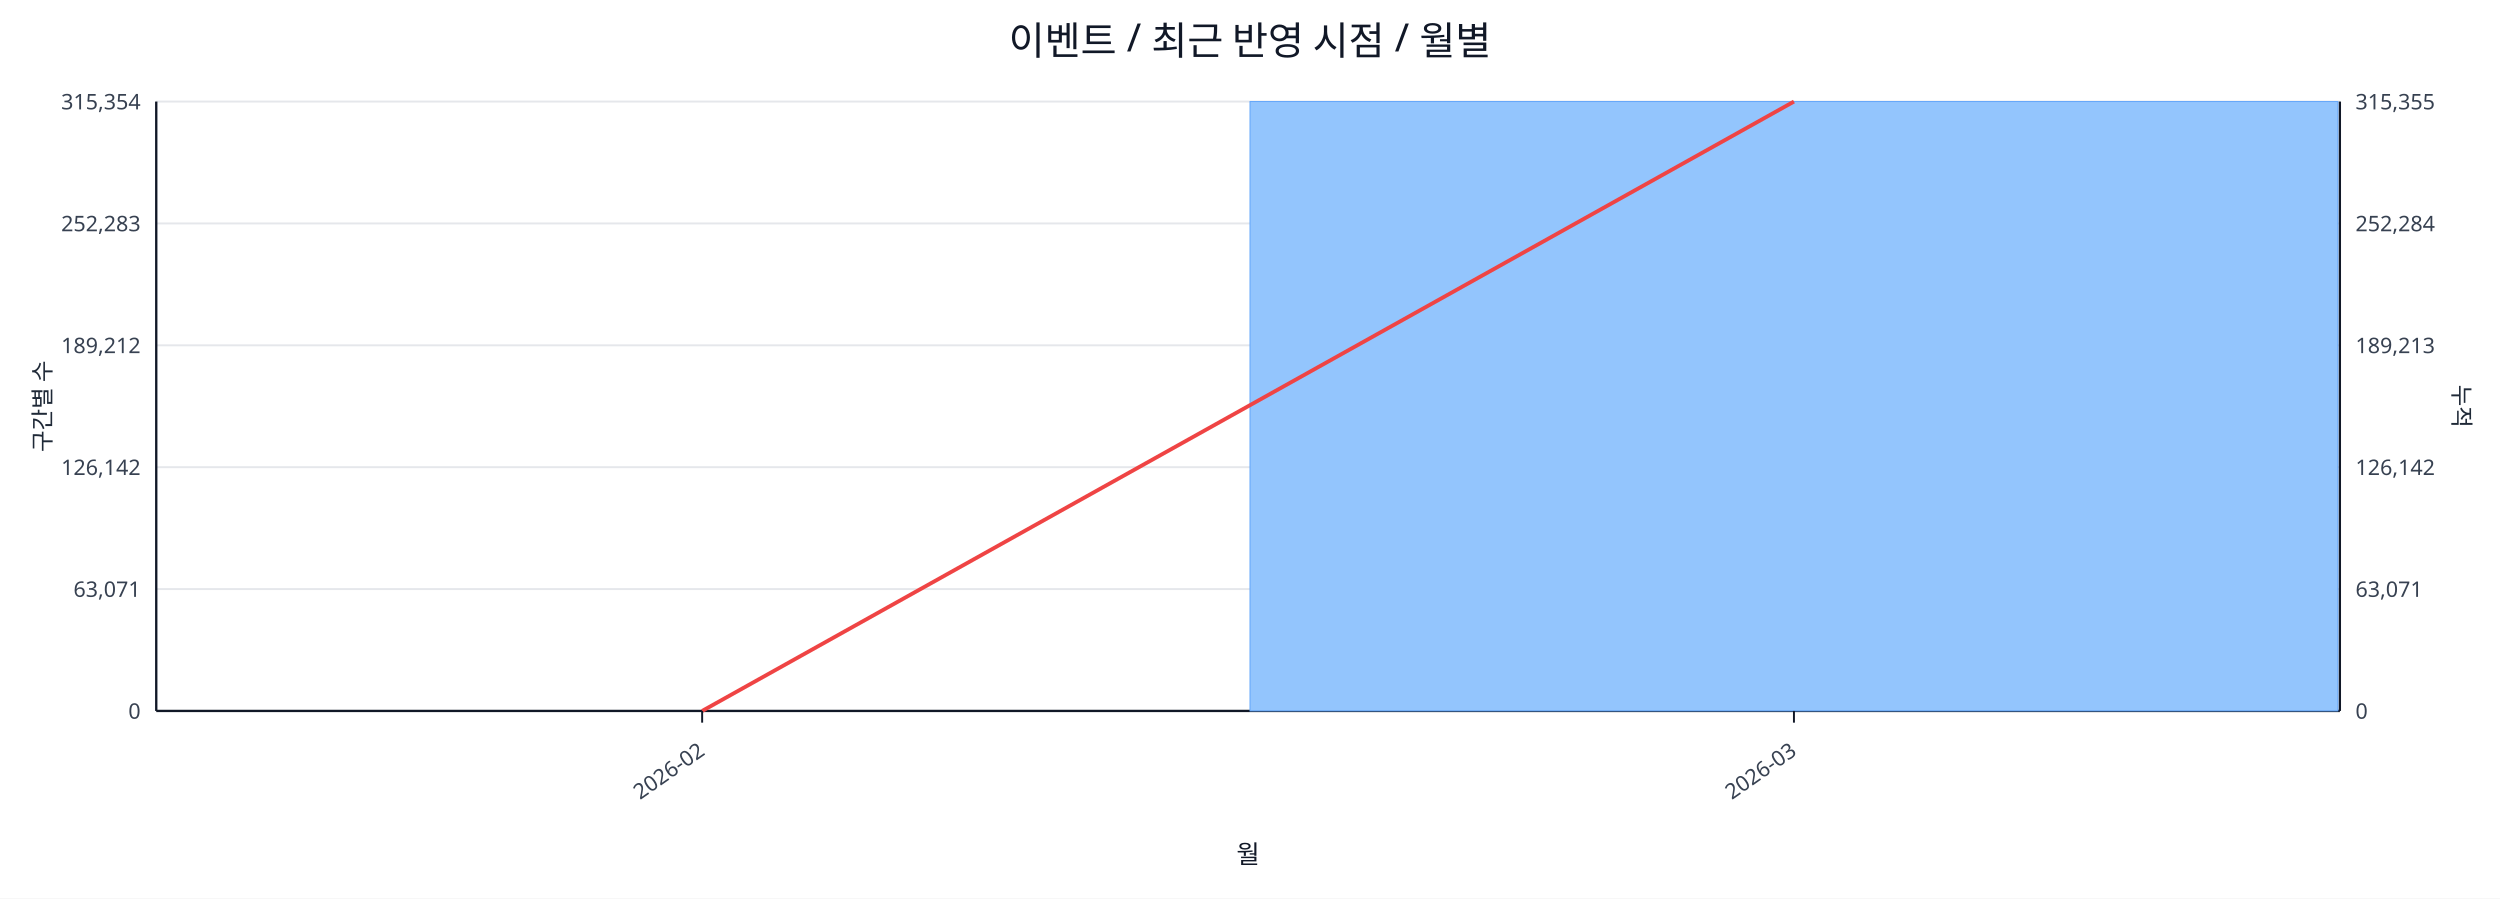
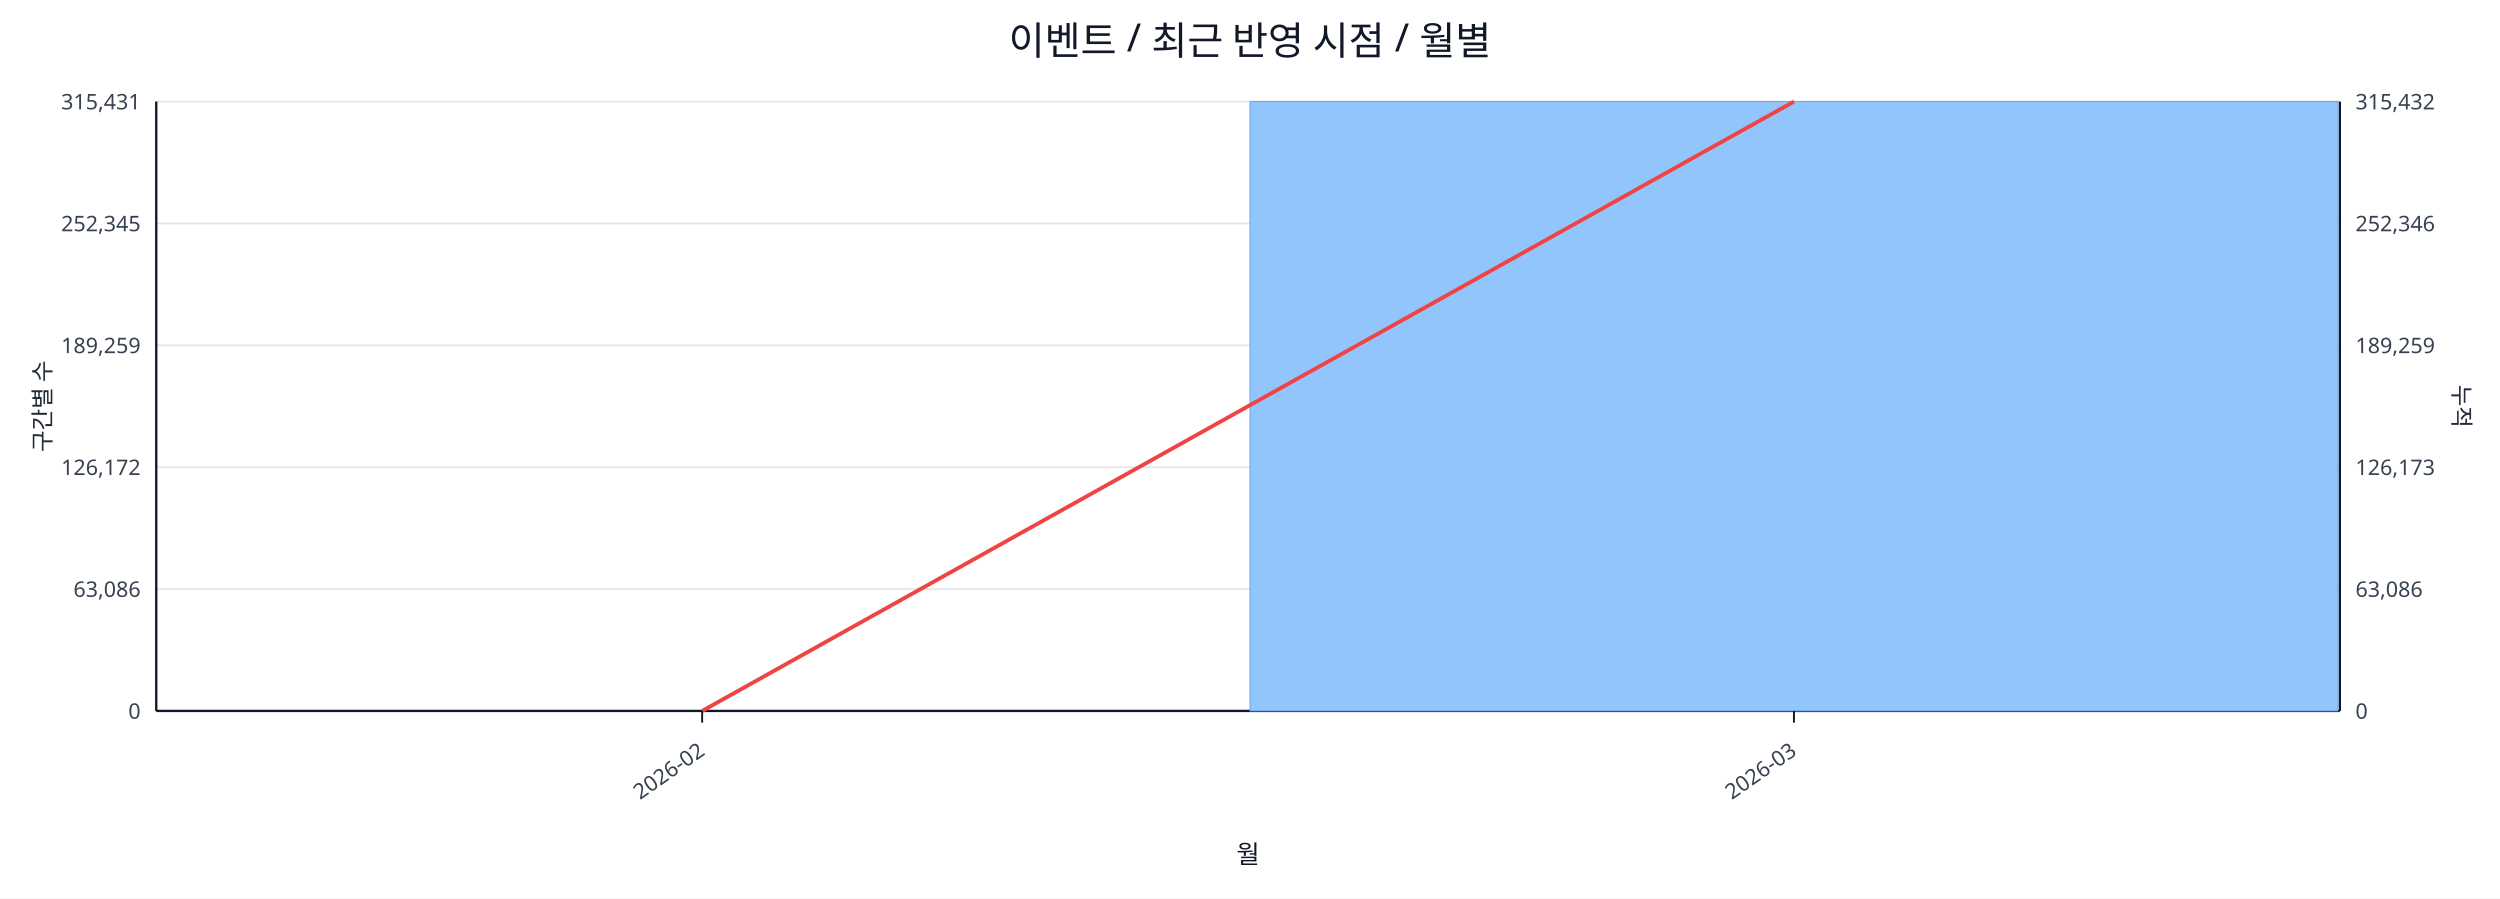
<svg xmlns="http://www.w3.org/2000/svg" width="1280" height="460" viewBox="0 0 1280 460">
  <rect x="0" y="0" width="100%" height="100%" fill="#ffffff" />
  <text x="640.0" y="28" font-size="20" text-anchor="middle" font-family="sans-serif" fill="#111827">이벤트 / 최근 반영 시점 / 월별</text>
  <line x1="80.0" y1="52.0" x2="1198.0" y2="52.0" stroke="#e5e7eb" stroke-width="1" />
-   <text x="72.0" y="56.0" font-size="11" text-anchor="end" font-family="sans-serif" fill="#374151">315,354</text>
-   <text x="1206.0" y="56.0" font-size="11" text-anchor="start" font-family="sans-serif" fill="#374151">315,355</text>
+   <text x="72.0" y="56.0" font-size="11" text-anchor="end" font-family="sans-serif" fill="#374151">315,431</text>
+   <text x="1206.0" y="56.0" font-size="11" text-anchor="start" font-family="sans-serif" fill="#374151">315,432</text>
  <line x1="80.0" y1="114.4" x2="1198.0" y2="114.4" stroke="#e5e7eb" stroke-width="1" />
-   <text x="72.0" y="118.4" font-size="11" text-anchor="end" font-family="sans-serif" fill="#374151">252,283</text>
-   <text x="1206.0" y="118.4" font-size="11" text-anchor="start" font-family="sans-serif" fill="#374151">252,284</text>
+   <text x="72.0" y="118.4" font-size="11" text-anchor="end" font-family="sans-serif" fill="#374151">252,345</text>
+   <text x="1206.0" y="118.4" font-size="11" text-anchor="start" font-family="sans-serif" fill="#374151">252,346</text>
  <line x1="80.0" y1="176.8" x2="1198.0" y2="176.8" stroke="#e5e7eb" stroke-width="1" />
-   <text x="72.0" y="180.8" font-size="11" text-anchor="end" font-family="sans-serif" fill="#374151">189,212</text>
-   <text x="1206.0" y="180.8" font-size="11" text-anchor="start" font-family="sans-serif" fill="#374151">189,213</text>
+   <text x="72.0" y="180.8" font-size="11" text-anchor="end" font-family="sans-serif" fill="#374151">189,259</text>
+   <text x="1206.0" y="180.8" font-size="11" text-anchor="start" font-family="sans-serif" fill="#374151">189,259</text>
  <line x1="80.0" y1="239.2" x2="1198.0" y2="239.2" stroke="#e5e7eb" stroke-width="1" />
-   <text x="72.0" y="243.2" font-size="11" text-anchor="end" font-family="sans-serif" fill="#374151">126,142</text>
-   <text x="1206.0" y="243.2" font-size="11" text-anchor="start" font-family="sans-serif" fill="#374151">126,142</text>
+   <text x="72.0" y="243.2" font-size="11" text-anchor="end" font-family="sans-serif" fill="#374151">126,172</text>
+   <text x="1206.0" y="243.2" font-size="11" text-anchor="start" font-family="sans-serif" fill="#374151">126,173</text>
  <line x1="80.0" y1="301.6" x2="1198.0" y2="301.6" stroke="#e5e7eb" stroke-width="1" />
-   <text x="72.0" y="305.6" font-size="11" text-anchor="end" font-family="sans-serif" fill="#374151">63,071</text>
-   <text x="1206.0" y="305.6" font-size="11" text-anchor="start" font-family="sans-serif" fill="#374151">63,071</text>
+   <text x="72.0" y="305.6" font-size="11" text-anchor="end" font-family="sans-serif" fill="#374151">63,086</text>
+   <text x="1206.0" y="305.6" font-size="11" text-anchor="start" font-family="sans-serif" fill="#374151">63,086</text>
  <line x1="80.0" y1="364.0" x2="1198.0" y2="364.0" stroke="#e5e7eb" stroke-width="1" />
  <text x="72.0" y="368.0" font-size="11" text-anchor="end" font-family="sans-serif" fill="#374151">0</text>
  <text x="1206.0" y="368.0" font-size="11" text-anchor="start" font-family="sans-serif" fill="#374151">0</text>
  <line x1="80.0" y1="364.0" x2="1198.0" y2="364.0" stroke="#111827" stroke-width="1.2" />
  <line x1="80.0" y1="52.0" x2="80.0" y2="364.0" stroke="#111827" stroke-width="1.2" />
  <line x1="1198.0" y1="52.0" x2="1198.0" y2="364.0" stroke="#111827" stroke-width="1.2" />
  <rect x="81.0" y="364.0" width="557.0" height="0.0" fill="#93c5fd" stroke="#60a5fa" stroke-width="0.5" />
  <rect x="640.0" y="52.0" width="557.0" height="312.0" fill="#93c5fd" stroke="#60a5fa" stroke-width="0.5" />
  <polyline fill="none" stroke="#ef4444" stroke-width="2" points="359.5,364.0 918.5,52.0" />
  <line x1="359.5" y1="364.0" x2="359.5" y2="370.0" stroke="#111827" stroke-width="1" />
  <text x="361.5" y="386.0" font-size="11" text-anchor="end" transform="rotate(-35 361.5 386.0)" font-family="sans-serif" fill="#374151">2026-02</text>
  <line x1="918.5" y1="364.0" x2="918.5" y2="370.0" stroke="#111827" stroke-width="1" />
  <text x="920.5" y="386.0" font-size="11" text-anchor="end" transform="rotate(-35 920.5 386.0)" font-family="sans-serif" fill="#374151">2026-03</text>
  <text x="26" y="208.0" font-size="12" transform="rotate(-90 26 208.0)" text-anchor="middle" font-family="sans-serif" fill="#1f2937">구간별 수</text>
  <text x="1256.0" y="208.0" font-size="12" transform="rotate(90 1256.0 208.0)" text-anchor="middle" font-family="sans-serif" fill="#1f2937">누적</text>
  <text x="639.0" y="442.0" font-size="13" text-anchor="middle" font-family="sans-serif" fill="#111827">월</text>
</svg>
